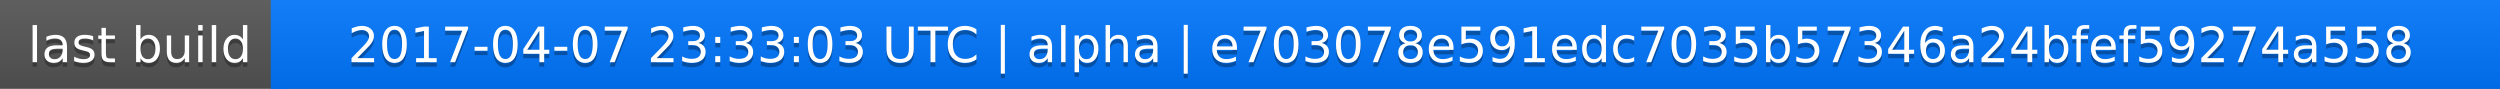
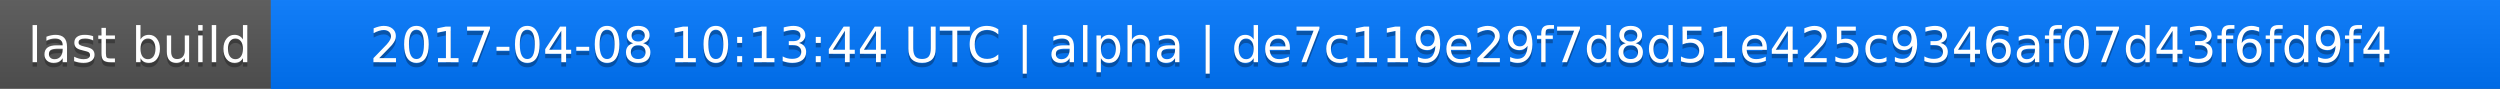
<svg xmlns="http://www.w3.org/2000/svg" width="563" height="20">
  <linearGradient id="a" x2="0" y2="100%">
    <stop offset="0" stop-color="#bbb" stop-opacity=".1" />
    <stop offset="1" stop-opacity=".1" />
  </linearGradient>
  <rect rx="0" width="563" height="20" fill="#555" />
  <rect rx="0" x="61" width="502" height="20" fill="#07f" />
  <path fill="#07f" d="M61 0h4v20h-4z" />
  <rect rx="0" width="563" height="20" fill="url(#a)" />
  <g fill="#fff" text-anchor="middle" font-family="DejaVu Sans,Verdana,Geneva,sans-serif" font-size="11">
    <text x="31.5" y="15" fill="#010101" fill-opacity=".3">last build</text>
    <text x="31.5" y="14">last build</text>
-     <text x="311" y="15" fill="#010101" fill-opacity=".3">2017-04-07 23:33:03 UTC | alpha | e703078e591edc7035b57346a24bfef59274a558</text>
-     <text x="311" y="14">2017-04-07 23:33:03 UTC | alpha | e703078e591edc7035b57346a24bfef59274a558</text>
+     <text x="311" y="15" fill="#010101" fill-opacity=".3">2017-04-08 10:13:44 UTC | alpha | de7c119e29f7d8d51e425c9346af07d43f6fd9f4</text>
+     <text x="311" y="14">2017-04-08 10:13:44 UTC | alpha | de7c119e29f7d8d51e425c9346af07d43f6fd9f4</text>
  </g>
</svg>
